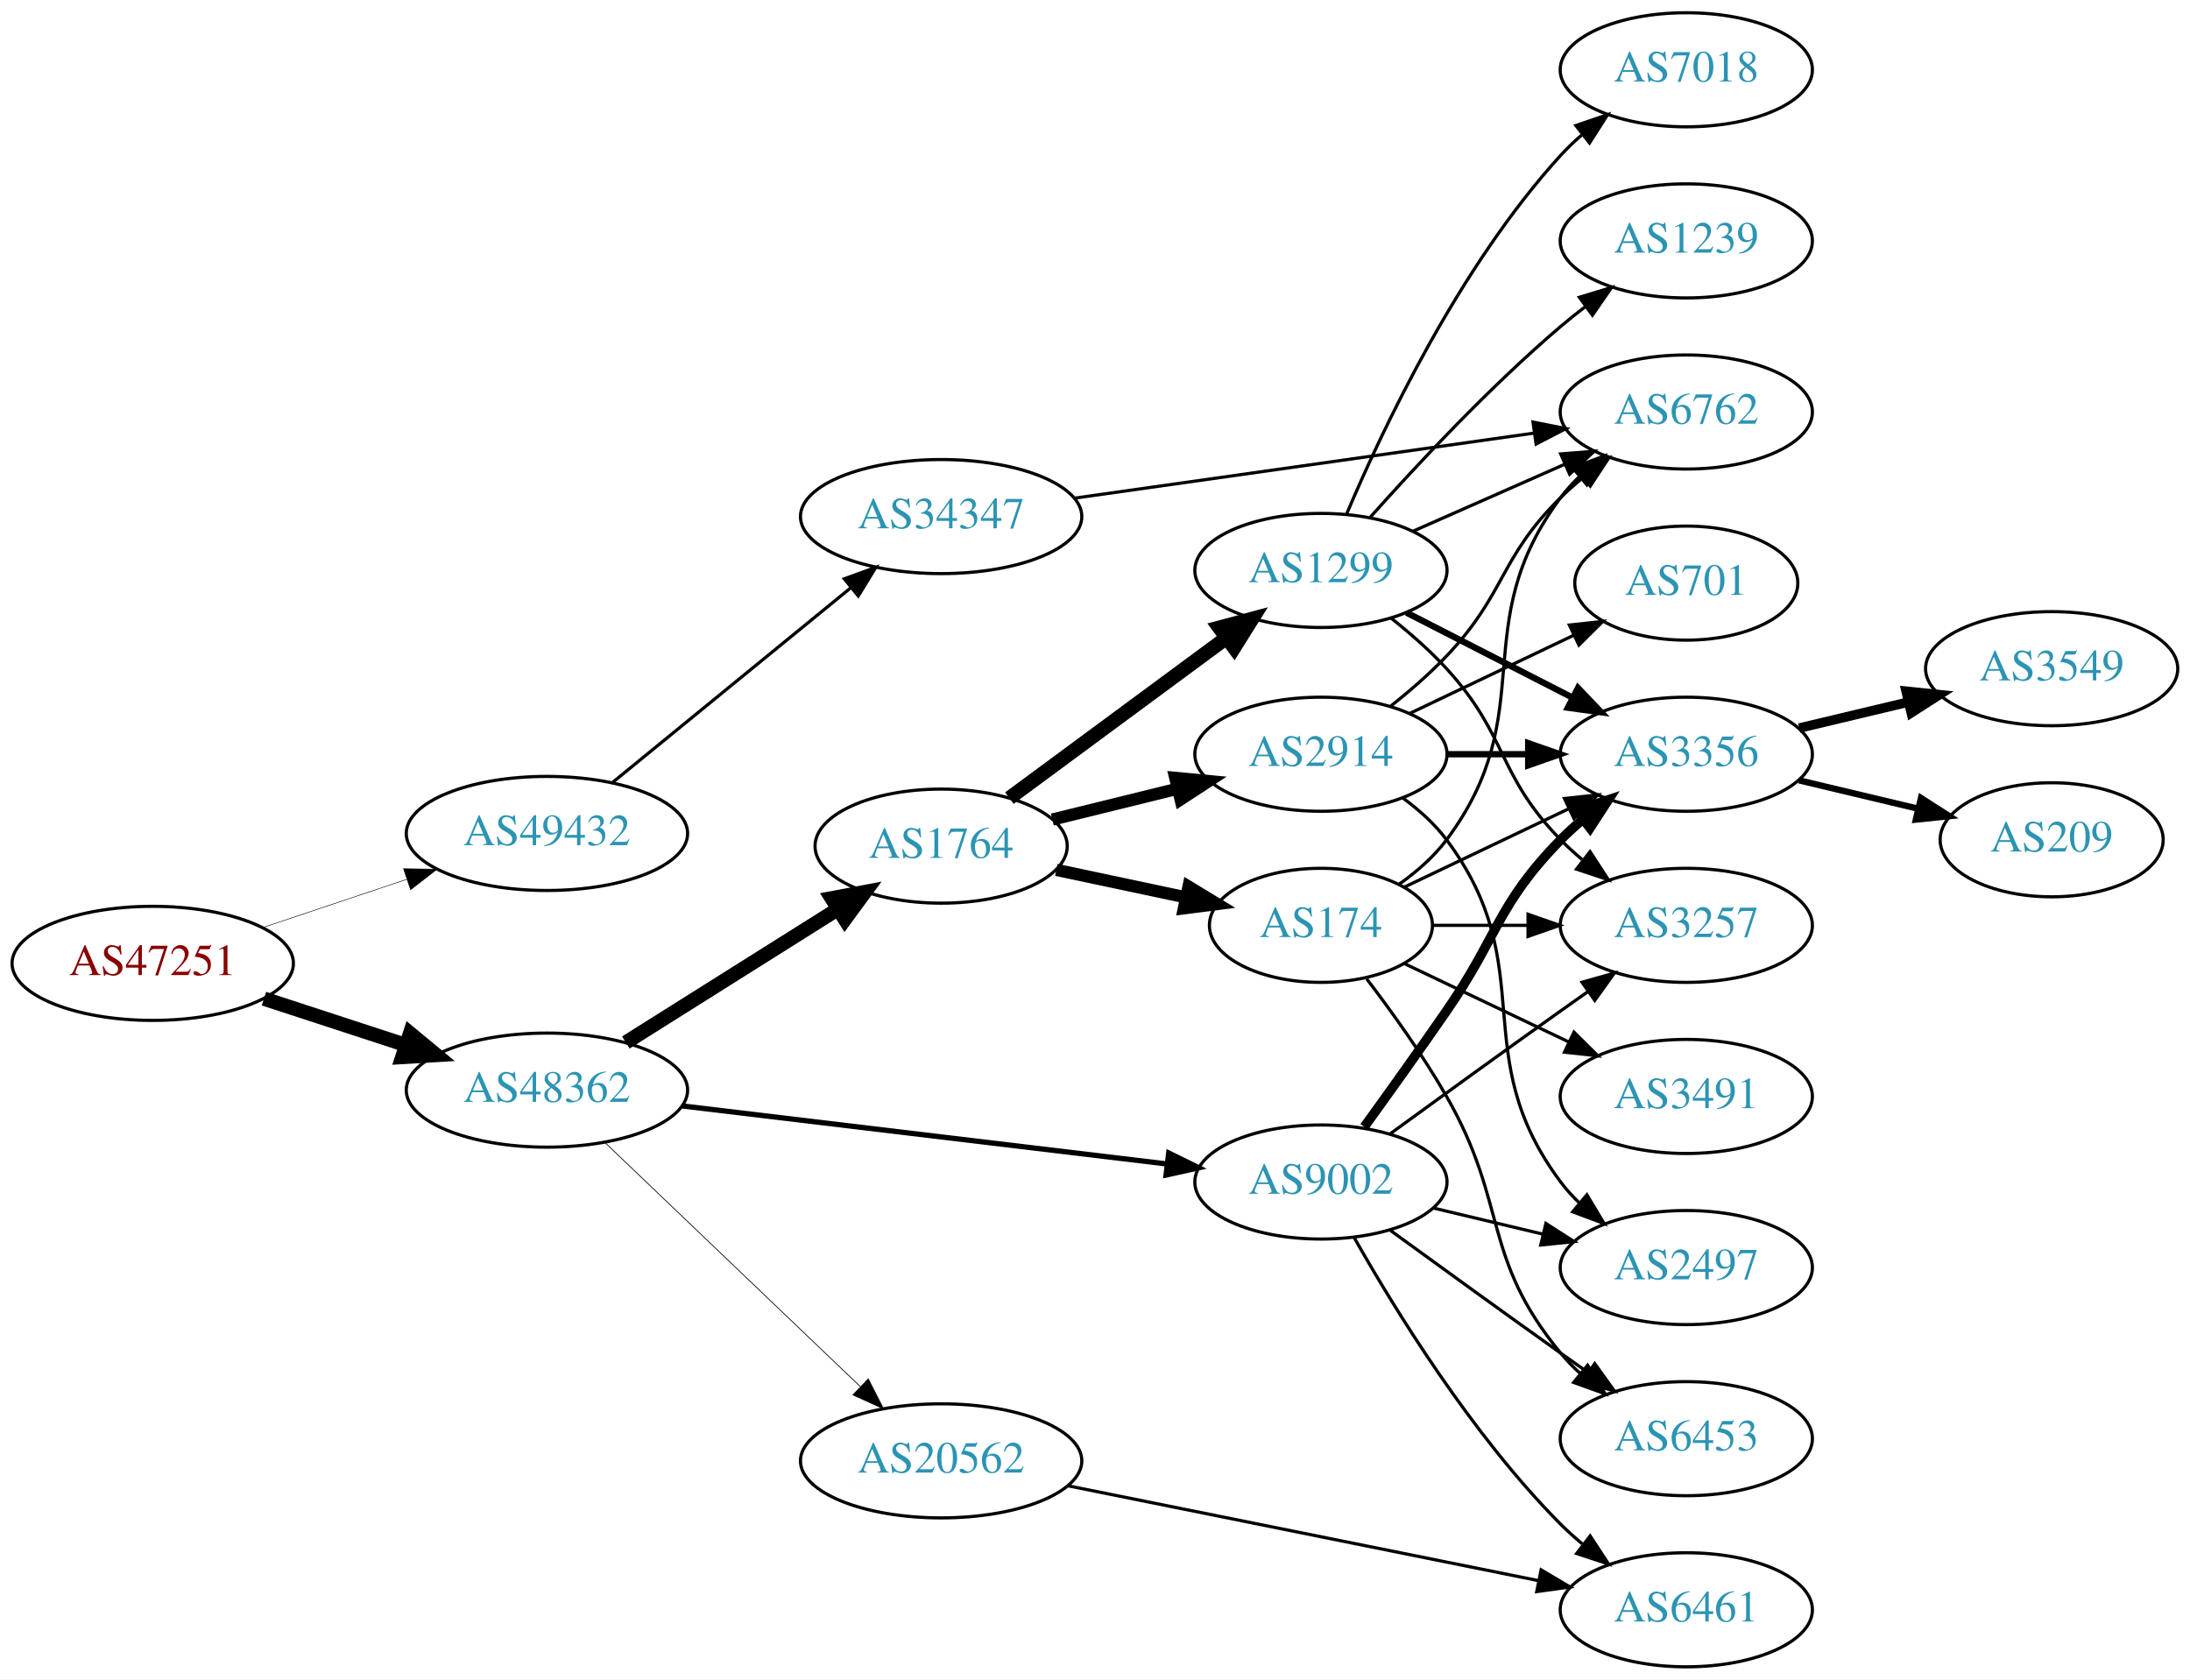
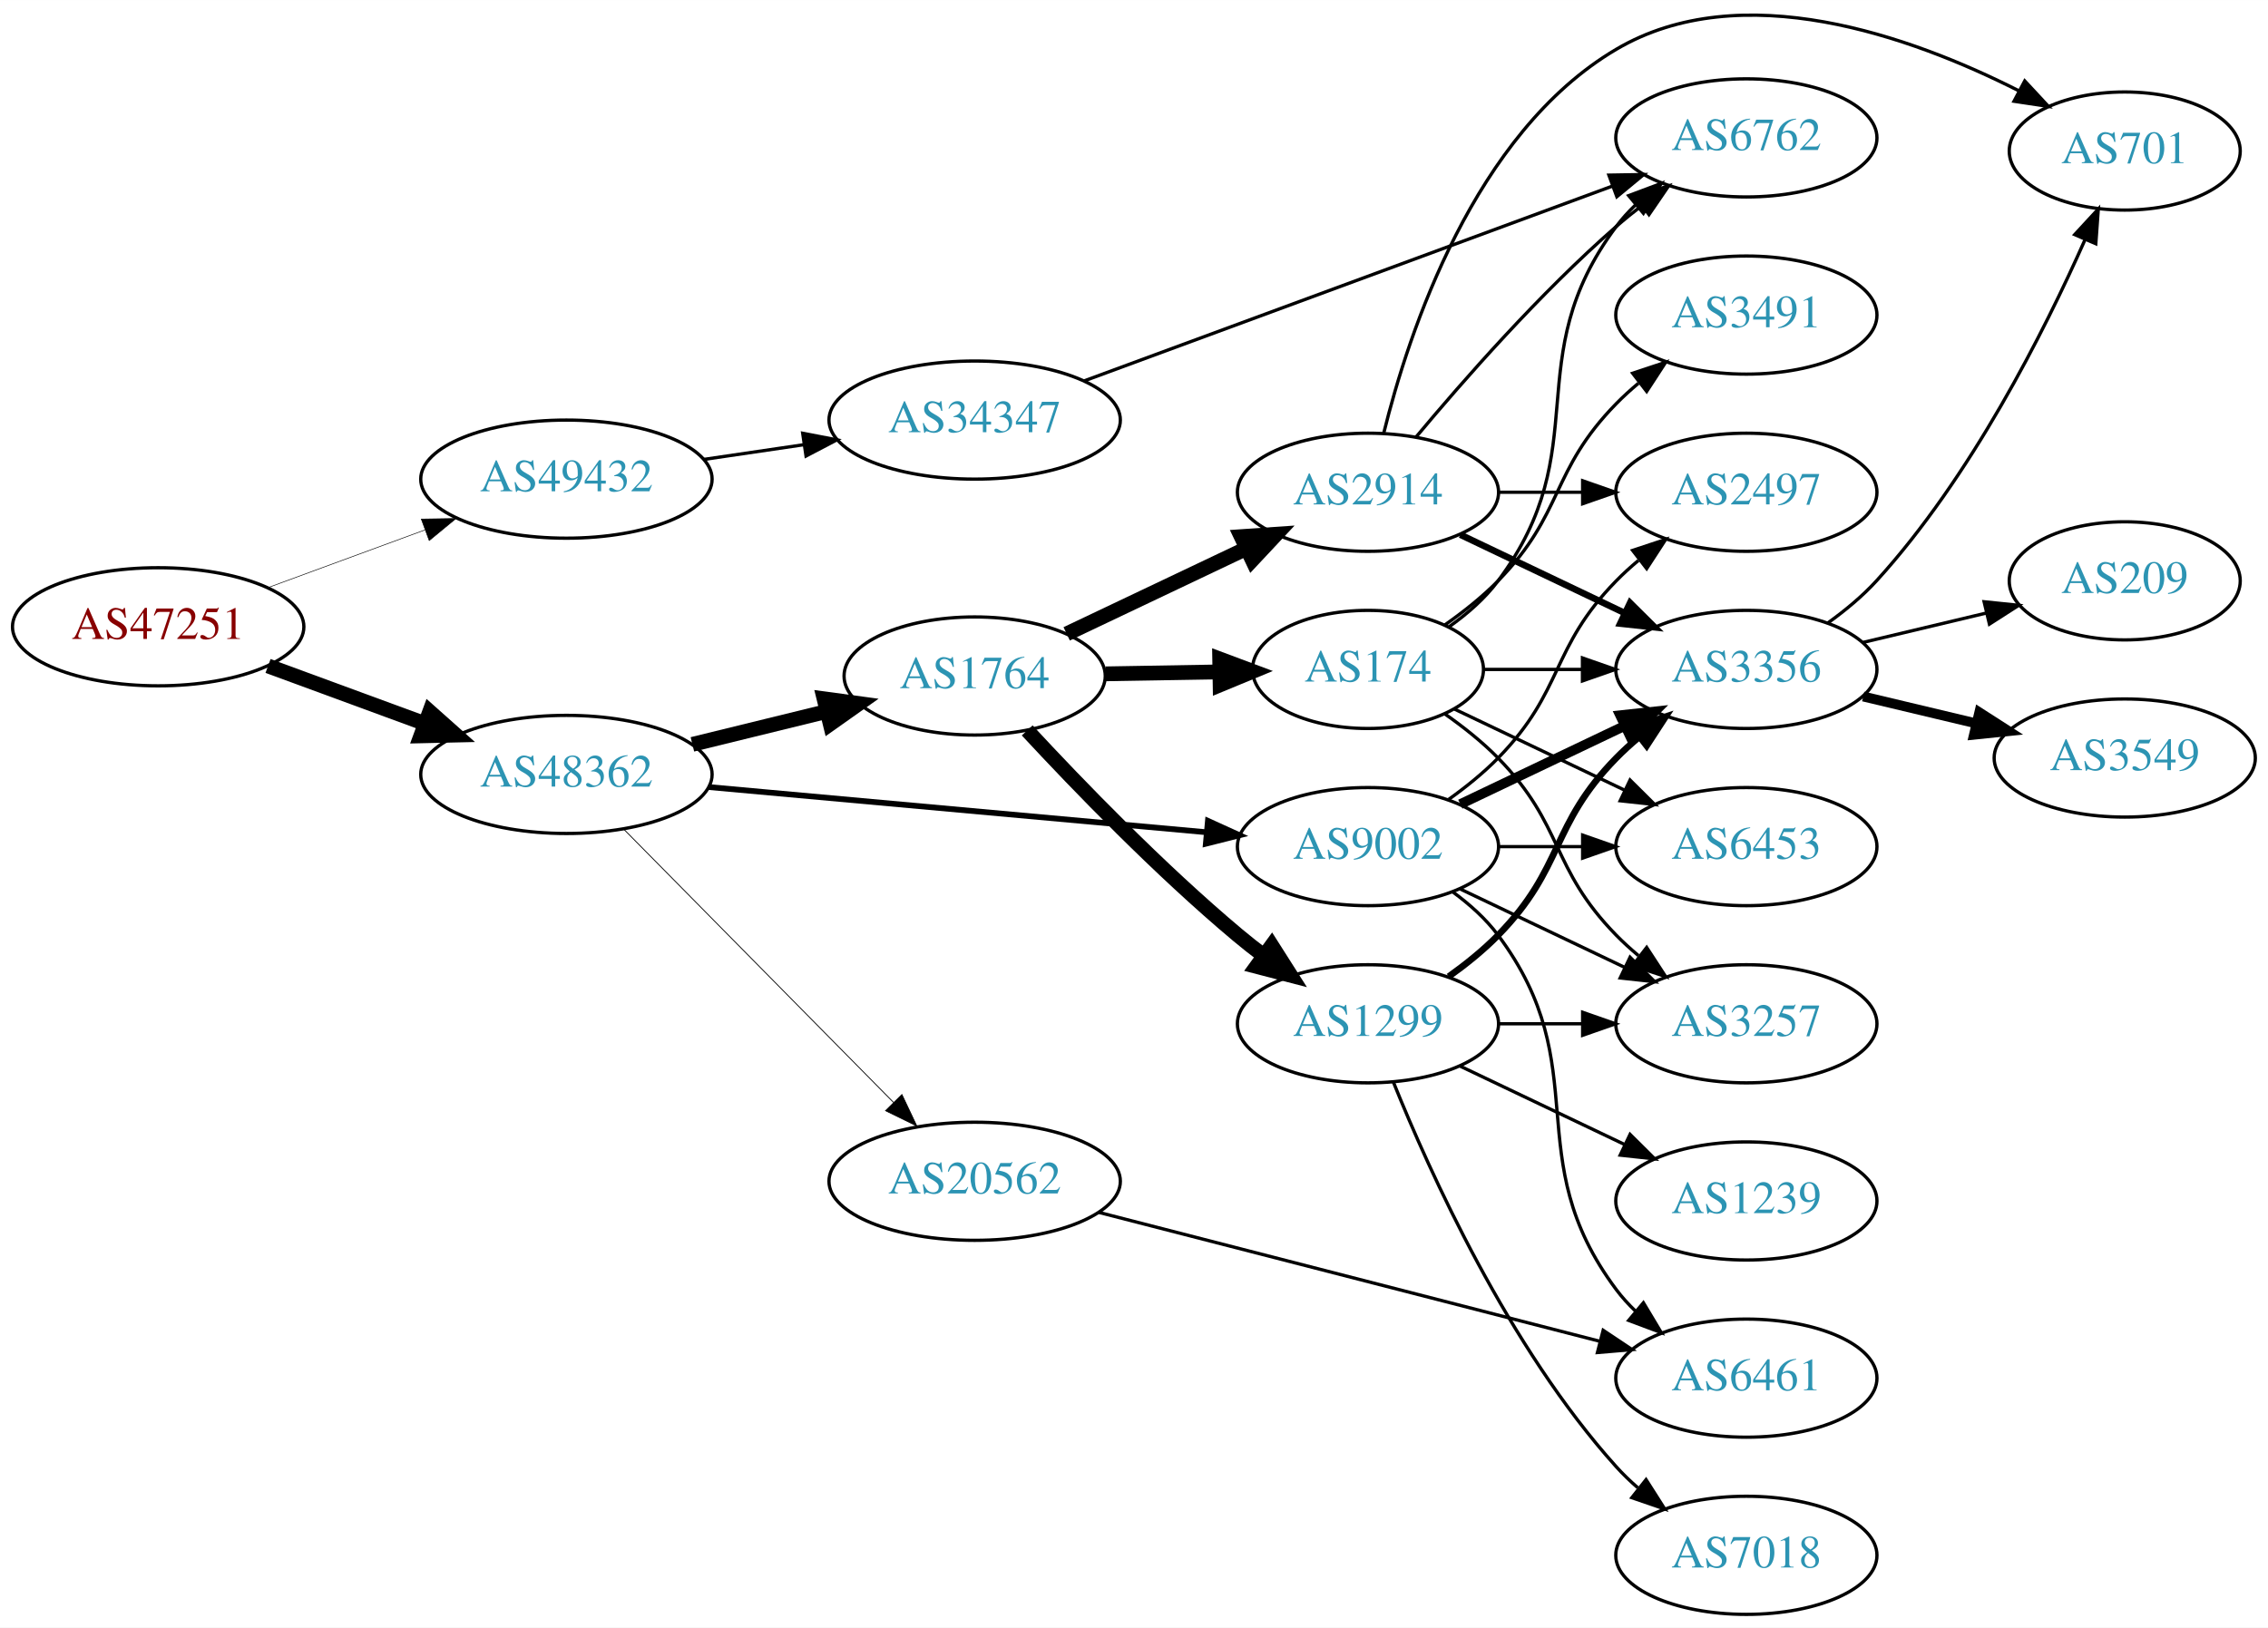
- <svg xmlns="http://www.w3.org/2000/svg" xmlns:xlink="http://www.w3.org/1999/xlink" width="691pt" height="530pt" viewBox="0.00 0.00 691.06 530.00">
-   <g id="graph0" class="graph" transform="scale(1 1) rotate(0) translate(4 526)">
-     <polygon fill="white" stroke="none" points="-4,4 -4,-526 687.055,-526 687.055,4 -4,4" />
+ <svg xmlns="http://www.w3.org/2000/svg" xmlns:xlink="http://www.w3.org/1999/xlink" width="691pt" height="496pt" viewBox="0.00 0.00 691.06 496.02">
+   <g id="graph0" class="graph" transform="scale(1 1) rotate(0) translate(4 492.018)">
+     <polygon fill="white" stroke="none" points="-4,4 -4,-492.018 687.055,-492.018 687.055,4 -4,4" />
    <g id="node1" class="node">
      <g id="a_node1">
        <a xlink:href="/asn/47251" xlink:title="AS47251 ~ VLBGIT Friesenecker e.U. [AT]">
-           <ellipse fill="#ffffff" stroke="black" cx="44.196" cy="-222" rx="44.393" ry="18" />
-           <text text-anchor="middle" x="44.196" y="-218.3" font-family="Times,serif" font-size="14.00" fill="#880000">AS47251</text>
+           <ellipse fill="#ffffff" stroke="black" cx="44.196" cy="-301" rx="44.393" ry="18" />
+           <text text-anchor="middle" x="44.196" y="-297.3" font-family="Times,serif" font-size="14.00" fill="#880000">AS47251</text>
        </a>
      </g>
    </g>
    <g id="node2" class="node">
      <g id="a_node2">
        <a xlink:href="/asn/48362" xlink:title="AS48362 ~ Stadtwerke Feldkirch [AT]">
-           <ellipse fill="#ffffff" stroke="black" cx="168.588" cy="-182" rx="44.393" ry="18" />
-           <text text-anchor="middle" x="168.588" y="-178.3" font-family="Times,serif" font-size="14.00" fill="#2c94b3">AS48362</text>
+           <ellipse fill="#ffffff" stroke="black" cx="168.588" cy="-256" rx="44.393" ry="18" />
+           <text text-anchor="middle" x="168.588" y="-252.3" font-family="Times,serif" font-size="14.00" fill="#2c94b3">AS48362</text>
        </a>
      </g>
    </g>
    <g id="edge1" class="edge">
-       <path fill="none" stroke="black" stroke-width="4.5" d="M79.289,-210.858C93.082,-206.35 109.177,-201.09 123.819,-196.305" />
-       <polygon fill="black" stroke="black" stroke-width="4.5" points="125.396,-199.932 133.678,-193.082 122.95,-192.446 125.396,-199.932" />
+       <path fill="none" stroke="black" stroke-width="4.5" d="M77.674,-289.059C92.335,-283.668 109.841,-277.232 125.494,-271.477" />
+       <polygon fill="black" stroke="black" stroke-width="4.5" points="126.932,-275.143 134.959,-267.997 124.214,-267.752 126.932,-275.143" />
    </g>
    <g id="node3" class="node">
      <g id="a_node3">
        <a xlink:href="/asn/49432" xlink:title="AS49432 ~ schallert.com e.U. [AT]">
-           <ellipse fill="#ffffff" stroke="black" cx="168.588" cy="-263" rx="44.393" ry="18" />
-           <text text-anchor="middle" x="168.588" y="-259.3" font-family="Times,serif" font-size="14.00" fill="#2c94b3">AS49432</text>
+           <ellipse fill="#ffffff" stroke="black" cx="168.588" cy="-346" rx="44.393" ry="18" />
+           <text text-anchor="middle" x="168.588" y="-342.3" font-family="Times,serif" font-size="14.00" fill="#2c94b3">AS49432</text>
        </a>
      </g>
    </g>
    <g id="edge2" class="edge">
-       <path fill="none" stroke="black" stroke-width="0.167" d="M78.964,-233.312C93.01,-238.017 109.488,-243.537 124.399,-248.532" />
-       <polygon fill="black" stroke="black" stroke-width="0.167" points="123.336,-251.867 133.93,-251.725 125.56,-245.23 123.336,-251.867" />
+       <path fill="none" stroke="black" stroke-width="0.173" d="M77.674,-312.941C92.335,-318.332 109.841,-324.768 125.494,-330.523" />
+       <polygon fill="black" stroke="black" stroke-width="0.173" points="124.365,-333.837 134.959,-334.003 126.781,-327.267 124.365,-333.837" />
    </g>
    <g id="node4" class="node">
      <g id="a_node4">
        <a xlink:href="/asn/1764" xlink:title="AS1764 ~ NEXTLAYER-AS [AT]">
-           <ellipse fill="#ffffff" stroke="black" cx="292.98" cy="-259" rx="39.794" ry="18" />
-           <text text-anchor="middle" x="292.98" y="-255.3" font-family="Times,serif" font-size="14.00" fill="#2c94b3">AS1764</text>
+           <ellipse fill="#ffffff" stroke="black" cx="292.98" cy="-286" rx="39.794" ry="18" />
+           <text text-anchor="middle" x="292.98" y="-282.3" font-family="Times,serif" font-size="14.00" fill="#2c94b3">AS1764</text>
        </a>
      </g>
    </g>
    <g id="edge3" class="edge">
-       <path fill="none" stroke="black" stroke-width="4.5" d="M193.477,-197.029C212.591,-209.054 239.556,-226.019 260.442,-239.159" />
-       <polygon fill="black" stroke="black" stroke-width="4.5" points="258.42,-242.538 268.981,-244.53 262.613,-235.872 258.42,-242.538" />
+       <path fill="none" stroke="black" stroke-width="4.5" d="M206.975,-265.164C219.86,-268.322 234.412,-271.889 247.788,-275.168" />
+       <polygon fill="black" stroke="black" stroke-width="4.5" points="247.09,-279.051 257.74,-277.607 248.965,-271.402 247.09,-279.051" />
    </g>
    <g id="node5" class="node">
      <g id="a_node5">
-         <a xlink:href="/asn/9002" xlink:title="AS9002 ~ RETN Limited [EU]">
-           <ellipse fill="#ffffff" stroke="black" cx="412.823" cy="-153" rx="39.794" ry="18" />
-           <text text-anchor="middle" x="412.823" y="-149.3" font-family="Times,serif" font-size="14.00" fill="#2c94b3">AS9002</text>
+         <a xlink:href="/asn/20562" xlink:title="AS20562 ~ OPEN-PEERING-AS [NL]">
+           <ellipse fill="#ffffff" stroke="black" cx="292.98" cy="-132" rx="44.393" ry="18" />
+           <text text-anchor="middle" x="292.98" y="-128.3" font-family="Times,serif" font-size="14.00" fill="#2c94b3">AS20562</text>
        </a>
      </g>
    </g>
    <g id="edge4" class="edge">
-       <path fill="none" stroke="black" stroke-width="1.658" d="M211.23,-177.015C253.773,-171.922 319.738,-164.024 364.298,-158.69" />
-       <polygon fill="black" stroke="black" stroke-width="1.658" points="364.788,-162.156 374.301,-157.492 363.956,-155.206 364.788,-162.156" />
+       <path fill="none" stroke="black" stroke-width="0.25" d="M186.095,-239.277C207.264,-217.829 244.121,-180.488 268.285,-156.007" />
+       <polygon fill="black" stroke="black" stroke-width="0.25" points="270.811,-158.43 275.345,-148.854 265.829,-153.513 270.811,-158.43" />
    </g>
    <g id="node6" class="node">
      <g id="a_node6">
-         <a xlink:href="/asn/20562" xlink:title="AS20562 ~ OPEN-PEERING-AS [NL]">
-           <ellipse fill="#ffffff" stroke="black" cx="292.98" cy="-65" rx="44.393" ry="18" />
-           <text text-anchor="middle" x="292.98" y="-61.3" font-family="Times,serif" font-size="14.00" fill="#2c94b3">AS20562</text>
+         <a xlink:href="/asn/9002" xlink:title="AS9002 ~ RETN Limited [EU]">
+           <ellipse fill="#ffffff" stroke="black" cx="412.823" cy="-234" rx="39.794" ry="18" />
+           <text text-anchor="middle" x="412.823" y="-230.3" font-family="Times,serif" font-size="14.00" fill="#2c94b3">AS9002</text>
        </a>
      </g>
    </g>
    <g id="edge5" class="edge">
-       <path fill="none" stroke="black" stroke-width="0.237" d="M186.864,-165.485C207.913,-145.364 243.612,-111.237 267.489,-88.412" />
-       <polygon fill="black" stroke="black" stroke-width="0.237" points="269.982,-90.871 274.792,-81.431 265.145,-85.811 269.982,-90.871" />
+       <path fill="none" stroke="black" stroke-width="1.75" d="M211.782,-252.168C254.162,-248.319 319.375,-242.396 363.733,-238.368" />
+       <polygon fill="black" stroke="black" stroke-width="1.75" points="364.057,-241.853 373.699,-237.462 363.423,-234.881 364.057,-241.853" />
    </g>
    <g id="node22" class="node">
      <g id="a_node22">
        <a xlink:href="/asn/34347" xlink:title="AS34347 ~ Stadtwerke Hall in Tirol GmbH [AT]">
-           <ellipse fill="#ffffff" stroke="black" cx="292.98" cy="-363" rx="44.393" ry="18" />
-           <text text-anchor="middle" x="292.98" y="-359.3" font-family="Times,serif" font-size="14.00" fill="#2c94b3">AS34347</text>
+           <ellipse fill="#ffffff" stroke="black" cx="292.98" cy="-364" rx="44.393" ry="18" />
+           <text text-anchor="middle" x="292.98" y="-360.3" font-family="Times,serif" font-size="14.00" fill="#2c94b3">AS34347</text>
        </a>
      </g>
    </g>
    <g id="edge31" class="edge">
-       <path fill="none" stroke="black" d="M189.253,-279.067C209.594,-295.687 241.528,-321.778 264.39,-340.458" />
-       <polygon fill="black" stroke="black" points="262.406,-343.356 272.365,-346.973 266.835,-337.936 262.406,-343.356" />
+       <path fill="none" stroke="black" d="M210.343,-351.994C220.148,-353.436 230.744,-354.994 240.952,-356.495" />
+       <polygon fill="black" stroke="black" points="240.583,-359.979 250.986,-357.971 241.602,-353.053 240.583,-359.979" />
    </g>
    <g id="node7" class="node">
      <g id="a_node7">
-         <a xlink:href="/asn/174" xlink:title="AS174 ~ Cogent Communications [US]">
-           <ellipse fill="#ffffff" stroke="black" cx="412.823" cy="-234" rx="35.194" ry="18" />
-           <text text-anchor="middle" x="412.823" y="-230.3" font-family="Times,serif" font-size="14.00" fill="#2c94b3">AS174</text>
+         <a xlink:href="/asn/1299" xlink:title="AS1299 ~ Telia Carrier [EU]">
+           <ellipse fill="#ffffff" stroke="black" cx="412.823" cy="-180" rx="39.794" ry="18" />
+           <text text-anchor="middle" x="412.823" y="-176.3" font-family="Times,serif" font-size="14.00" fill="#2c94b3">AS1299</text>
        </a>
      </g>
    </g>
    <g id="edge6" class="edge">
-       <path fill="none" stroke="black" stroke-width="3.857" d="M329.337,-251.499C342.195,-248.771 356.845,-245.663 370.196,-242.831" />
-       <polygon fill="black" stroke="black" stroke-width="3.857" points="371.044,-246.229 380.1,-240.73 369.592,-239.381 371.044,-246.229" />
+       <path fill="none" stroke="black" stroke-width="4.5" d="M308.987,-269.419C324.371,-252.819 349.351,-226.946 373.176,-207 375.687,-204.898 378.356,-202.794 381.074,-200.74" />
+       <polygon fill="black" stroke="black" stroke-width="4.5" points="383.494,-203.848 389.259,-194.778 378.858,-197.483 383.494,-203.848" />
    </g>
    <g id="node8" class="node">
      <g id="a_node8">
-         <a xlink:href="/asn/1299" xlink:title="AS1299 ~ Telia Carrier [EU]">
-           <ellipse fill="#ffffff" stroke="black" cx="412.823" cy="-346" rx="39.794" ry="18" />
-           <text text-anchor="middle" x="412.823" y="-342.3" font-family="Times,serif" font-size="14.00" fill="#2c94b3">AS1299</text>
+         <a xlink:href="/asn/2914" xlink:title="AS2914 ~ NTT America, Inc. [US]">
+           <ellipse fill="#ffffff" stroke="black" cx="412.823" cy="-342" rx="39.794" ry="18" />
+           <text text-anchor="middle" x="412.823" y="-338.3" font-family="Times,serif" font-size="14.00" fill="#2c94b3">AS2914</text>
        </a>
      </g>
    </g>
    <g id="edge7" class="edge">
-       <path fill="none" stroke="black" stroke-width="4.5" d="M314.507,-274.154C333.401,-288.103 361.625,-308.94 382.819,-324.587" />
-       <polygon fill="black" stroke="black" stroke-width="4.5" points="380.752,-327.956 391.136,-330.728 385.43,-321.62 380.752,-327.956" />
+       <path fill="none" stroke="black" stroke-width="4.5" d="M321.016,-298.848C337.184,-306.531 357.936,-316.392 375.52,-324.748" />
+       <polygon fill="black" stroke="black" stroke-width="4.5" points="374.191,-328.476 384.913,-329.212 377.571,-321.364 374.191,-328.476" />
    </g>
    <g id="node9" class="node">
      <g id="a_node9">
-         <a xlink:href="/asn/2914" xlink:title="AS2914 ~ NTT America, Inc. [US]">
-           <ellipse fill="#ffffff" stroke="black" cx="412.823" cy="-288" rx="39.794" ry="18" />
-           <text text-anchor="middle" x="412.823" y="-284.3" font-family="Times,serif" font-size="14.00" fill="#2c94b3">AS2914</text>
+         <a xlink:href="/asn/174" xlink:title="AS174 ~ Cogent Communications [US]">
+           <ellipse fill="#ffffff" stroke="black" cx="412.823" cy="-288" rx="35.194" ry="18" />
+           <text text-anchor="middle" x="412.823" y="-284.3" font-family="Times,serif" font-size="14.00" fill="#2c94b3">AS174</text>
        </a>
      </g>
    </g>
    <g id="edge8" class="edge">
-       <path fill="none" stroke="black" stroke-width="3.857" d="M328.065,-267.388C340.416,-270.427 354.548,-273.905 367.642,-277.127" />
-       <polygon fill="black" stroke="black" stroke-width="3.857" points="366.86,-280.539 377.406,-279.53 368.532,-273.742 366.86,-280.539" />
+       <path fill="none" stroke="black" stroke-width="4.5" d="M332.893,-286.66C343.98,-286.849 356.139,-287.055 367.522,-287.248" />
+       <polygon fill="black" stroke="black" stroke-width="4.5" points="367.638,-291.188 377.703,-287.421 367.772,-283.314 367.638,-291.188" />
+     </g>
+     <g id="node10" class="node">
+       <g id="a_node10">
+         <a xlink:href="/asn/6461" xlink:title="AS6461 ~ Zayo Bandwidth [US]">
+           <ellipse fill="#ffffff" stroke="black" cx="528.116" cy="-72" rx="39.794" ry="18" />
+           <text text-anchor="middle" x="528.116" y="-68.3" font-family="Times,serif" font-size="14.00" fill="#2c94b3">AS6461</text>
+         </a>
+       </g>
+     </g>
+     <g id="edge9" class="edge">
+       <path fill="none" stroke="black" d="M330.664,-122.559C372.064,-111.904 439.365,-94.584 483.442,-83.24" />
+       <polygon fill="black" stroke="black" points="484.484,-86.586 493.296,-80.704 482.739,-79.807 484.484,-86.586" />
+     </g>
+     <g id="edge27" class="edge">
+       <path fill="none" stroke="black" d="M438.754,-220.118C443.83,-216.389 448.748,-211.984 452.469,-207 482.741,-166.458 458.198,-139.542 488.469,-99 490.214,-96.664 492.221,-94.455 494.385,-92.383" />
+       <polygon fill="black" stroke="black" points="496.744,-94.973 502.185,-85.882 492.262,-89.595 496.744,-94.973" />
+     </g>
+     <g id="node11" class="node">
+       <g id="a_node11">
+         <a xlink:href="/asn/3257" xlink:title="AS3257 ~ GTT [DE]">
+           <ellipse fill="#ffffff" stroke="black" cx="528.116" cy="-180" rx="39.794" ry="18" />
+           <text text-anchor="middle" x="528.116" y="-176.3" font-family="Times,serif" font-size="14.00" fill="#2c94b3">AS3257</text>
+         </a>
+       </g>
+     </g>
+     <g id="edge29" class="edge">
+       <path fill="none" stroke="black" d="M440.959,-221.066C455.953,-213.919 474.774,-204.948 490.998,-197.215" />
+       <polygon fill="black" stroke="black" points="492.68,-200.291 500.201,-192.829 489.668,-193.972 492.68,-200.291" />
    </g>
    <g id="node12" class="node">
      <g id="a_node12">
        <a xlink:href="/asn/3356" xlink:title="AS3356 ~ Level 3 Parent, LLC [US]">
          <ellipse fill="#ffffff" stroke="black" cx="528.116" cy="-288" rx="39.794" ry="18" />
          <text text-anchor="middle" x="528.116" y="-284.3" font-family="Times,serif" font-size="14.00" fill="#2c94b3">AS3356</text>
        </a>
      </g>
    </g>
-     <g id="edge21" class="edge">
-       <path fill="none" stroke="black" stroke-width="3" d="M426.502,-170.406C434.118,-180.937 443.95,-194.67 452.469,-207 468.865,-230.731 468.297,-240.383 488.469,-261 490.562,-263.139 492.846,-265.218 495.222,-267.21" />
-       <polygon fill="black" stroke="black" stroke-width="3" points="493.466,-270.275 503.522,-273.611 497.741,-264.732 493.466,-270.275" />
+     <g id="edge26" class="edge">
+       <path fill="none" stroke="black" stroke-width="3" d="M440.959,-246.934C455.953,-254.081 474.774,-263.052 490.998,-270.785" />
+       <polygon fill="black" stroke="black" stroke-width="3" points="489.668,-274.028 500.201,-275.171 492.68,-267.709 489.668,-274.028" />
+     </g>
+     <g id="node13" class="node">
+       <g id="a_node13">
+         <a xlink:href="/asn/6453" xlink:title="AS6453 ~ TATA COMMUNICATIONS (AMERICA) INC [US]">
+           <ellipse fill="#ffffff" stroke="black" cx="528.116" cy="-234" rx="39.794" ry="18" />
+           <text text-anchor="middle" x="528.116" y="-230.3" font-family="Times,serif" font-size="14.00" fill="#2c94b3">AS6453</text>
+         </a>
+       </g>
+     </g>
+     <g id="edge28" class="edge">
+       <path fill="none" stroke="black" d="M452.495,-234C460.698,-234 469.462,-234 477.994,-234" />
+       <polygon fill="black" stroke="black" points="478.233,-237.5 488.233,-234 478.233,-230.5 478.233,-237.5" />
+     </g>
+     <g id="node16" class="node">
+       <g id="a_node16">
+         <a xlink:href="/asn/2497" xlink:title="AS2497 ~ Internet Initiative Japan Inc. [JP]">
+           <ellipse fill="#ffffff" stroke="black" cx="528.116" cy="-342" rx="39.794" ry="18" />
+           <text text-anchor="middle" x="528.116" y="-338.3" font-family="Times,serif" font-size="14.00" fill="#2c94b3">AS2497</text>
+         </a>
+       </g>
+     </g>
+     <g id="edge30" class="edge">
+       <path fill="none" stroke="black" d="M437.417,-248.389C442.673,-252.148 448.005,-256.437 452.469,-261 472.642,-281.617 468.297,-294.383 488.469,-315 490.562,-317.139 492.846,-319.218 495.222,-321.21" />
+       <polygon fill="black" stroke="black" points="493.466,-324.275 503.522,-327.611 497.741,-318.732 493.466,-324.275" />
+     </g>
+     <g id="edge25" class="edge">
+       <path fill="none" stroke="black" d="M452.495,-180C460.698,-180 469.462,-180 477.994,-180" />
+       <polygon fill="black" stroke="black" points="478.233,-183.5 488.233,-180 478.233,-176.5 478.233,-183.5" />
+     </g>
+     <g id="edge22" class="edge">
+       <path fill="none" stroke="black" stroke-width="2" d="M437.417,-194.389C442.673,-198.148 448.005,-202.437 452.469,-207 472.642,-227.617 468.297,-240.383 488.469,-261 490.562,-263.139 492.846,-265.218 495.222,-267.21" />
+       <polygon fill="black" stroke="black" stroke-width="2" points="493.466,-270.275 503.522,-273.611 497.741,-264.732 493.466,-270.275" />
+     </g>
+     <g id="node20" class="node">
+       <g id="a_node20">
+         <a xlink:href="/asn/1239" xlink:title="AS1239 ~ Sprint [US]">
+           <ellipse fill="#ffffff" stroke="black" cx="528.116" cy="-126" rx="39.794" ry="18" />
+           <text text-anchor="middle" x="528.116" y="-122.3" font-family="Times,serif" font-size="14.00" fill="#2c94b3">AS1239</text>
+         </a>
+       </g>
+     </g>
+     <g id="edge23" class="edge">
+       <path fill="none" stroke="black" d="M440.959,-167.066C455.953,-159.919 474.774,-150.948 490.998,-143.215" />
+       <polygon fill="black" stroke="black" points="492.68,-146.291 500.201,-138.829 489.668,-139.972 492.68,-146.291" />
+     </g>
+     <g id="node21" class="node">
+       <g id="a_node21">
+         <a xlink:href="/asn/7018" xlink:title="AS7018 ~ AT&amp;T Services, Inc. [US]">
+           <ellipse fill="#ffffff" stroke="black" cx="528.116" cy="-18" rx="39.794" ry="18" />
+           <text text-anchor="middle" x="528.116" y="-14.3" font-family="Times,serif" font-size="14.00" fill="#2c94b3">AS7018</text>
+         </a>
+       </g>
+     </g>
+     <g id="edge24" class="edge">
+       <path fill="none" stroke="black" d="M420.571,-162.213C431.622,-134.757 455.675,-81.422 488.469,-45 490.472,-42.776 492.691,-40.637 495.023,-38.603" />
+       <polygon fill="black" stroke="black" points="497.554,-41.065 503.242,-32.127 493.221,-35.567 497.554,-41.065" />
+     </g>
+     <g id="edge15" class="edge">
+       <path fill="none" stroke="black" stroke-width="2" d="M440.959,-329.066C455.953,-321.919 474.774,-312.948 490.998,-305.215" />
+       <polygon fill="black" stroke="black" stroke-width="2" points="492.68,-308.291 500.201,-300.829 489.668,-301.972 492.68,-308.291" />
+     </g>
+     <g id="node15" class="node">
+       <g id="a_node15">
+         <a xlink:href="/asn/6762" xlink:title="AS6762 ~ TELECOM ITALIA SPARKLE S.p.A. [IT]">
+           <ellipse fill="#ffffff" stroke="black" cx="528.116" cy="-450" rx="39.794" ry="18" />
+           <text text-anchor="middle" x="528.116" y="-446.3" font-family="Times,serif" font-size="14.00" fill="#2c94b3">AS6762</text>
+         </a>
+       </g>
+     </g>
+     <g id="edge16" class="edge">
+       <path fill="none" stroke="black" d="M427.453,-358.817C441.736,-375.929 465.282,-402.745 488.469,-423 490.935,-425.154 493.574,-427.294 496.271,-429.372" />
+       <polygon fill="black" stroke="black" points="494.296,-432.264 504.425,-435.37 498.444,-426.625 494.296,-432.264" />
+     </g>
+     <g id="edge17" class="edge">
+       <path fill="none" stroke="black" d="M452.495,-342C460.698,-342 469.462,-342 477.994,-342" />
+       <polygon fill="black" stroke="black" points="478.233,-345.5 488.233,-342 478.233,-338.5 478.233,-345.5" />
+     </g>
+     <g id="node17" class="node">
+       <g id="a_node17">
+         <a xlink:href="/asn/701" xlink:title="AS701 ~ UUNET [US]">
+           <ellipse fill="#ffffff" stroke="black" cx="643.409" cy="-446" rx="35.194" ry="18" />
+           <text text-anchor="middle" x="643.409" y="-442.3" font-family="Times,serif" font-size="14.00" fill="#2c94b3">AS701</text>
+         </a>
+       </g>
+     </g>
+     <g id="edge18" class="edge">
+       <path fill="none" stroke="black" d="M417.645,-360.101C425.172,-390.606 445.1,-451.423 488.469,-477 526.62,-499.499 578.346,-480.957 611.053,-464.403" />
+       <polygon fill="black" stroke="black" points="612.941,-467.363 620.151,-459.6 609.673,-461.173 612.941,-467.363" />
+     </g>
+     <g id="edge10" class="edge">
+       <path fill="none" stroke="black" d="M436.206,-274.468C441.848,-270.51 447.661,-265.914 452.469,-261 472.642,-240.383 468.297,-227.617 488.469,-207 490.562,-204.861 492.846,-202.782 495.222,-200.79" />
+       <polygon fill="black" stroke="black" points="497.741,-203.268 503.522,-194.389 493.466,-197.725 497.741,-203.268" />
+     </g>
+     <g id="edge11" class="edge">
+       <path fill="none" stroke="black" d="M448.122,-288C457.499,-288 467.85,-288 477.884,-288" />
+       <polygon fill="black" stroke="black" points="478.173,-291.5 488.173,-288 478.173,-284.5 478.173,-291.5" />
+     </g>
+     <g id="edge12" class="edge">
+       <path fill="none" stroke="black" d="M439.248,-275.881C454.551,-268.587 474.274,-259.186 491.156,-251.14" />
+       <polygon fill="black" stroke="black" points="492.675,-254.293 500.196,-246.831 489.663,-247.974 492.675,-254.293" />
    </g>
    <g id="node14" class="node">
      <g id="a_node14">
-         <a xlink:href="/asn/3257" xlink:title="AS3257 ~ GTT [DE]">
-           <ellipse fill="#ffffff" stroke="black" cx="528.116" cy="-234" rx="39.794" ry="18" />
-           <text text-anchor="middle" x="528.116" y="-230.3" font-family="Times,serif" font-size="14.00" fill="#2c94b3">AS3257</text>
-         </a>
-       </g>
-     </g>
-     <g id="edge22" class="edge">
-       <path fill="none" stroke="black" d="M434.671,-168.222C449.605,-179.091 470.219,-194.025 488.469,-207 491.29,-209.005 494.233,-211.085 497.181,-213.159" />
-       <polygon fill="black" stroke="black" points="495.208,-216.05 505.406,-218.926 499.227,-210.319 495.208,-216.05" />
-     </g>
-     <g id="node16" class="node">
-       <g id="a_node16">
-         <a xlink:href="/asn/6453" xlink:title="AS6453 ~ TATA COMMUNICATIONS (AMERICA) INC [US]">
-           <ellipse fill="#ffffff" stroke="black" cx="528.116" cy="-72" rx="39.794" ry="18" />
-           <text text-anchor="middle" x="528.116" y="-68.3" font-family="Times,serif" font-size="14.00" fill="#2c94b3">AS6453</text>
-         </a>
-       </g>
+         <a xlink:href="/asn/3491" xlink:title="AS3491 ~ PCCW Global, Inc. [US]">
+           <ellipse fill="#ffffff" stroke="black" cx="528.116" cy="-396" rx="39.794" ry="18" />
+           <text text-anchor="middle" x="528.116" y="-392.3" font-family="Times,serif" font-size="14.00" fill="#2c94b3">AS3491</text>
+         </a>
+       </g>
+     </g>
+     <g id="edge13" class="edge">
+       <path fill="none" stroke="black" d="M436.206,-301.532C441.848,-305.49 447.661,-310.086 452.469,-315 472.642,-335.617 468.297,-348.383 488.469,-369 490.562,-371.139 492.846,-373.218 495.222,-375.21" />
+       <polygon fill="black" stroke="black" points="493.466,-378.275 503.522,-381.611 497.741,-372.732 493.466,-378.275" />
+     </g>
+     <g id="edge14" class="edge">
+       <path fill="none" stroke="black" d="M437.549,-301.011C443.046,-304.919 448.454,-309.622 452.469,-315 482.741,-355.542 458.198,-382.458 488.469,-423 490.214,-425.336 492.221,-427.545 494.385,-429.617" />
+       <polygon fill="black" stroke="black" points="492.262,-432.405 502.185,-436.118 496.744,-427.027 492.262,-432.405" />
    </g>
    <g id="edge20" class="edge">
-       <path fill="none" stroke="black" d="M434.671,-137.778C449.605,-126.909 470.219,-111.975 488.469,-99 491.29,-96.995 494.233,-94.915 497.181,-92.841" />
-       <polygon fill="black" stroke="black" points="499.227,-95.681 505.406,-87.074 495.208,-89.95 499.227,-95.681" />
-     </g>
-     <g id="node17" class="node">
-       <g id="a_node17">
-         <a xlink:href="/asn/2497" xlink:title="AS2497 ~ Internet Initiative Japan Inc. [JP]">
-           <ellipse fill="#ffffff" stroke="black" cx="528.116" cy="-126" rx="39.794" ry="18" />
-           <text text-anchor="middle" x="528.116" y="-122.3" font-family="Times,serif" font-size="14.00" fill="#2c94b3">AS2497</text>
-         </a>
-       </g>
-     </g>
-     <g id="edge19" class="edge">
-       <path fill="none" stroke="black" d="M448.43,-144.752C459.301,-142.162 471.456,-139.265 482.898,-136.538" />
-       <polygon fill="black" stroke="black" points="483.804,-139.92 492.721,-134.197 482.182,-133.111 483.804,-139.92" />
+       <path fill="none" stroke="black" d="M552.946,-302.167C558.192,-305.934 563.46,-310.283 567.762,-315 596.481,-346.486 618.862,-390.906 631.351,-419.075" />
+       <polygon fill="black" stroke="black" points="628.166,-420.527 635.351,-428.313 634.59,-417.746 628.166,-420.527" />
    </g>
    <g id="node18" class="node">
      <g id="a_node18">
-         <a xlink:href="/asn/6461" xlink:title="AS6461 ~ Zayo Bandwidth [US]">
-           <ellipse fill="#ffffff" stroke="black" cx="528.116" cy="-18" rx="39.794" ry="18" />
-           <text text-anchor="middle" x="528.116" y="-14.3" font-family="Times,serif" font-size="14.00" fill="#2c94b3">AS6461</text>
-         </a>
-       </g>
-     </g>
-     <g id="edge23" class="edge">
-       <path fill="none" stroke="black" d="M423.283,-135.51C436.065,-112.904 460.497,-73.114 488.469,-45 490.58,-42.879 492.876,-40.812 495.262,-38.829" />
-       <polygon fill="black" stroke="black" points="497.777,-41.31 503.577,-32.444 493.514,-35.758 497.777,-41.31" />
-     </g>
-     <g id="edge30" class="edge">
-       <path fill="none" stroke="black" d="M333.002,-57.133C373.924,-48.883 438.179,-35.929 481.437,-27.209" />
-       <polygon fill="black" stroke="black" points="482.302,-30.605 491.413,-25.198 480.919,-23.743 482.302,-30.605" />
-     </g>
-     <g id="node11" class="node">
-       <g id="a_node11">
-         <a xlink:href="/asn/6762" xlink:title="AS6762 ~ TELECOM ITALIA SPARKLE S.p.A. [IT]">
-           <ellipse fill="#ffffff" stroke="black" cx="528.116" cy="-396" rx="39.794" ry="18" />
-           <text text-anchor="middle" x="528.116" y="-392.3" font-family="Times,serif" font-size="14.00" fill="#2c94b3">AS6762</text>
-         </a>
-       </g>
-     </g>
-     <g id="edge18" class="edge">
-       <path fill="none" stroke="black" d="M437.549,-247.011C443.046,-250.919 448.454,-255.622 452.469,-261 482.741,-301.542 458.198,-328.458 488.469,-369 490.214,-371.336 492.221,-373.545 494.385,-375.617" />
-       <polygon fill="black" stroke="black" points="492.262,-378.405 502.185,-382.118 496.744,-373.027 492.262,-378.405" />
-     </g>
-     <g id="edge16" class="edge">
-       <path fill="none" stroke="black" d="M439.248,-246.119C454.551,-253.413 474.274,-262.814 491.156,-270.86" />
-       <polygon fill="black" stroke="black" points="489.663,-274.026 500.196,-275.169 492.675,-267.707 489.663,-274.026" />
-     </g>
-     <g id="edge15" class="edge">
-       <path fill="none" stroke="black" d="M448.122,-234C457.499,-234 467.85,-234 477.884,-234" />
-       <polygon fill="black" stroke="black" points="478.173,-237.5 488.173,-234 478.173,-230.5 478.173,-237.5" />
-     </g>
-     <g id="node15" class="node">
-       <g id="a_node15">
-         <a xlink:href="/asn/3491" xlink:title="AS3491 ~ PCCW Global, Inc. [US]">
-           <ellipse fill="#ffffff" stroke="black" cx="528.116" cy="-180" rx="39.794" ry="18" />
-           <text text-anchor="middle" x="528.116" y="-176.3" font-family="Times,serif" font-size="14.00" fill="#2c94b3">AS3491</text>
-         </a>
-       </g>
-     </g>
-     <g id="edge14" class="edge">
-       <path fill="none" stroke="black" d="M439.248,-221.881C454.551,-214.587 474.274,-205.186 491.156,-197.14" />
-       <polygon fill="black" stroke="black" points="492.675,-200.293 500.196,-192.831 489.663,-193.974 492.675,-200.293" />
-     </g>
-     <g id="edge17" class="edge">
-       <path fill="none" stroke="black" d="M427.284,-217.087C435.177,-206.73 445.027,-193.008 452.469,-180 472.034,-145.806 463.405,-129.394 488.469,-99 490.325,-96.751 492.412,-94.604 494.631,-92.576" />
-       <polygon fill="black" stroke="black" points="496.979,-95.177 502.535,-86.156 492.566,-89.744 496.979,-95.177" />
-     </g>
-     <g id="node10" class="node">
-       <g id="a_node10">
-         <a xlink:href="/asn/7018" xlink:title="AS7018 ~ AT&amp;T Services, Inc. [US]">
-           <ellipse fill="#ffffff" stroke="black" cx="528.116" cy="-504" rx="39.794" ry="18" />
-           <text text-anchor="middle" x="528.116" y="-500.3" font-family="Times,serif" font-size="14.00" fill="#2c94b3">AS7018</text>
-         </a>
-       </g>
-     </g>
-     <g id="edge9" class="edge">
-       <path fill="none" stroke="black" d="M420.881,-363.687C432.18,-390.439 456.365,-441.801 488.469,-477 490.486,-479.211 492.715,-481.341 495.054,-483.369" />
-       <polygon fill="black" stroke="black" points="493.26,-486.409 503.286,-489.833 497.583,-480.904 493.26,-486.409" />
-     </g>
-     <g id="edge10" class="edge">
-       <path fill="none" stroke="black" d="M441.828,-358.36C456.262,-364.73 474.063,-372.586 489.662,-379.47" />
-       <polygon fill="black" stroke="black" points="488.479,-382.774 499.04,-383.609 491.305,-376.37 488.479,-382.774" />
-     </g>
-     <g id="edge11" class="edge">
-       <path fill="none" stroke="black" stroke-width="2" d="M439.815,-332.694C455.359,-324.736 475.309,-314.522 492.214,-305.868" />
-       <polygon fill="black" stroke="black" stroke-width="2" points="493.939,-308.917 501.245,-301.244 490.749,-302.686 493.939,-308.917" />
-     </g>
-     <g id="node13" class="node">
-       <g id="a_node13">
-         <a xlink:href="/asn/1239" xlink:title="AS1239 ~ Sprint [US]">
-           <ellipse fill="#ffffff" stroke="black" cx="528.116" cy="-450" rx="39.794" ry="18" />
-           <text text-anchor="middle" x="528.116" y="-446.3" font-family="Times,serif" font-size="14.00" fill="#2c94b3">AS1239</text>
-         </a>
-       </g>
-     </g>
-     <g id="edge12" class="edge">
-       <path fill="none" stroke="black" d="M428.418,-362.828C442.887,-379.067 466.072,-403.928 488.469,-423 490.962,-425.122 493.619,-427.241 496.329,-429.305" />
-       <polygon fill="black" stroke="black" points="494.364,-432.204 504.502,-435.281 498.496,-426.553 494.364,-432.204" />
-     </g>
-     <g id="edge13" class="edge">
-       <path fill="none" stroke="black" d="M434.904,-331.002C440.913,-326.236 447.242,-320.709 452.469,-315 471.948,-293.726 468.297,-281.617 488.469,-261 490.562,-258.861 492.846,-256.782 495.222,-254.79" />
-       <polygon fill="black" stroke="black" points="497.741,-257.268 503.522,-248.389 493.466,-251.725 497.741,-257.268" />
-     </g>
-     <g id="edge27" class="edge">
-       <path fill="none" stroke="black" d="M434.775,-303.118C440.781,-307.887 447.14,-313.386 452.469,-319 471.322,-338.86 468.97,-349.775 488.469,-369 490.6,-371.101 492.911,-373.153 495.307,-375.126" />
-       <polygon fill="black" stroke="black" points="493.569,-378.203 503.64,-381.493 497.819,-372.641 493.569,-378.203" />
-     </g>
-     <g id="edge26" class="edge">
-       <path fill="none" stroke="black" stroke-width="2" d="M452.495,-288C460.698,-288 469.462,-288 477.994,-288" />
-       <polygon fill="black" stroke="black" stroke-width="2" points="478.233,-291.5 488.233,-288 478.233,-284.5 478.233,-291.5" />
-     </g>
-     <g id="edge25" class="edge">
-       <path fill="none" stroke="black" d="M438.754,-274.118C443.83,-270.389 448.748,-265.984 452.469,-261 482.741,-220.458 458.198,-193.542 488.469,-153 490.214,-150.664 492.221,-148.455 494.385,-146.383" />
-       <polygon fill="black" stroke="black" points="496.744,-148.973 502.185,-139.882 492.262,-143.595 496.744,-148.973" />
+         <a xlink:href="/asn/3549" xlink:title="AS3549 ~ Level 3 Parent, LLC [US]">
+           <ellipse fill="#ffffff" stroke="black" cx="643.409" cy="-261" rx="39.794" ry="18" />
+           <text text-anchor="middle" x="643.409" y="-257.3" font-family="Times,serif" font-size="14.00" fill="#2c94b3">AS3549</text>
+         </a>
+       </g>
+     </g>
+     <g id="edge19" class="edge">
+       <path fill="none" stroke="black" stroke-width="3" d="M563.723,-279.752C574.594,-277.162 586.749,-274.265 598.191,-271.538" />
+       <polygon fill="black" stroke="black" stroke-width="3" points="599.097,-274.92 608.014,-269.197 597.475,-268.111 599.097,-274.92" />
    </g>
    <g id="node19" class="node">
      <g id="a_node19">
-         <a xlink:href="/asn/701" xlink:title="AS701 ~ UUNET [US]">
-           <ellipse fill="#ffffff" stroke="black" cx="528.116" cy="-342" rx="35.194" ry="18" />
-           <text text-anchor="middle" x="528.116" y="-338.3" font-family="Times,serif" font-size="14.00" fill="#2c94b3">AS701</text>
-         </a>
-       </g>
-     </g>
-     <g id="edge24" class="edge">
-       <path fill="none" stroke="black" d="M440.959,-300.934C456.391,-308.29 475.877,-317.577 492.412,-325.459" />
-       <polygon fill="black" stroke="black" points="491.221,-328.768 501.754,-329.911 494.232,-322.449 491.221,-328.768" />
-     </g>
-     <g id="node20" class="node">
-       <g id="a_node20">
-         <a xlink:href="/asn/3549" xlink:title="AS3549 ~ Level 3 Parent, LLC [US]">
-           <ellipse fill="#ffffff" stroke="black" cx="643.409" cy="-315" rx="39.794" ry="18" />
-           <text text-anchor="middle" x="643.409" y="-311.3" font-family="Times,serif" font-size="14.00" fill="#2c94b3">AS3549</text>
-         </a>
-       </g>
-     </g>
-     <g id="edge28" class="edge">
-       <path fill="none" stroke="black" stroke-width="3" d="M563.723,-296.248C574.594,-298.838 586.749,-301.735 598.191,-304.462" />
-       <polygon fill="black" stroke="black" stroke-width="3" points="597.475,-307.889 608.014,-306.803 599.097,-301.08 597.475,-307.889" />
-     </g>
-     <g id="node21" class="node">
-       <g id="a_node21">
        <a xlink:href="/asn/209" xlink:title="AS209 ~ CenturyLink Communications, LLC [US]">
-           <ellipse fill="#ffffff" stroke="black" cx="643.409" cy="-261" rx="35.194" ry="18" />
-           <text text-anchor="middle" x="643.409" y="-257.3" font-family="Times,serif" font-size="14.00" fill="#2c94b3">AS209</text>
-         </a>
-       </g>
-     </g>
-     <g id="edge29" class="edge">
-       <path fill="none" stroke="black" stroke-width="2" d="M563.723,-279.752C575.518,-276.942 588.822,-273.771 601.09,-270.847" />
-       <polygon fill="black" stroke="black" stroke-width="2" points="602.179,-274.186 611.095,-268.463 600.556,-267.376 602.179,-274.186" />
+           <ellipse fill="#ffffff" stroke="black" cx="643.409" cy="-315" rx="35.194" ry="18" />
+           <text text-anchor="middle" x="643.409" y="-311.3" font-family="Times,serif" font-size="14.00" fill="#2c94b3">AS209</text>
+         </a>
+       </g>
+     </g>
+     <g id="edge21" class="edge">
+       <path fill="none" stroke="black" d="M563.723,-296.248C575.518,-299.058 588.822,-302.229 601.09,-305.153" />
+       <polygon fill="black" stroke="black" points="600.556,-308.624 611.095,-307.537 602.179,-301.814 600.556,-308.624" />
    </g>
    <g id="edge32" class="edge">
-       <path fill="none" stroke="black" d="M334.856,-368.786C375.392,-374.524 437.443,-383.307 480.022,-389.334" />
-       <polygon fill="black" stroke="black" points="479.743,-392.829 490.135,-390.765 480.724,-385.898 479.743,-392.829" />
+       <path fill="none" stroke="black" d="M326.397,-375.958C368.476,-391.48 441.882,-418.558 487.302,-435.313" />
+       <polygon fill="black" stroke="black" points="486.231,-438.649 496.824,-438.826 488.654,-432.081 486.231,-438.649" />
    </g>
  </g>
</svg>
